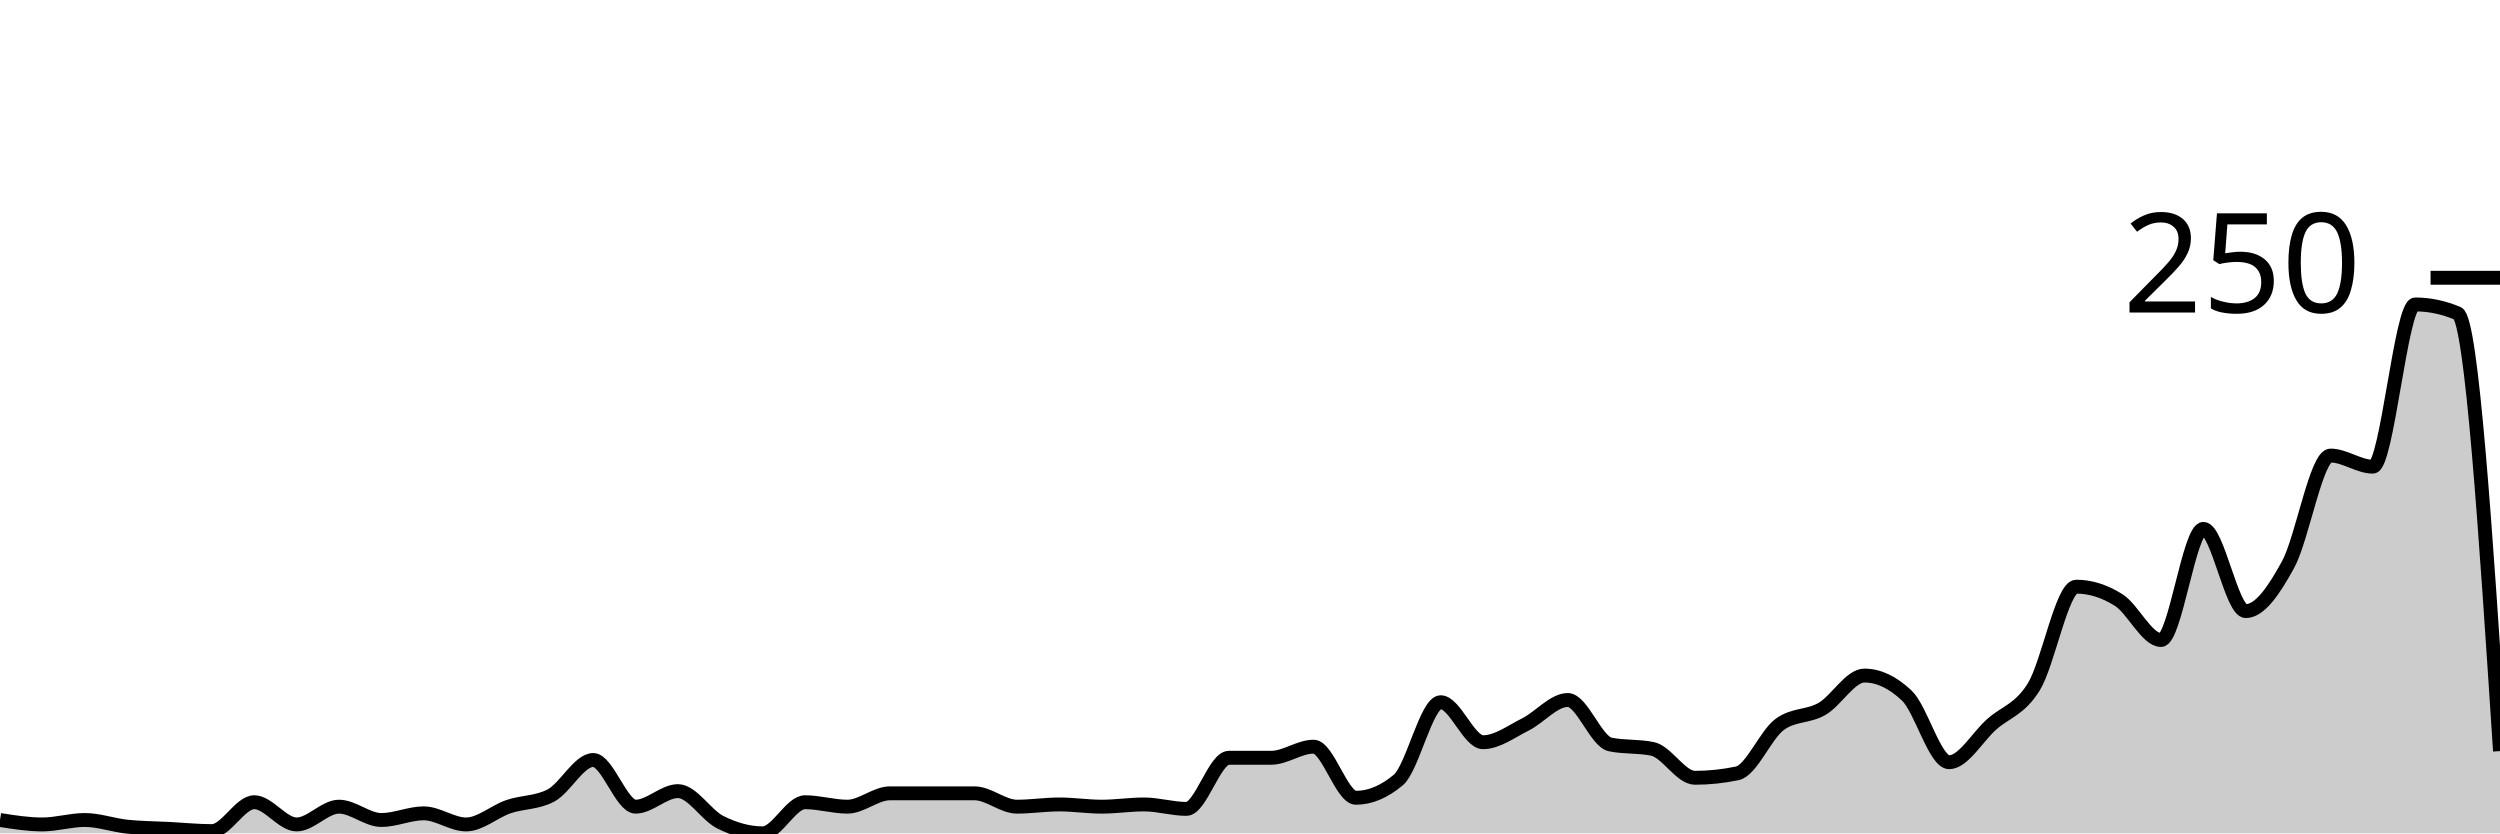
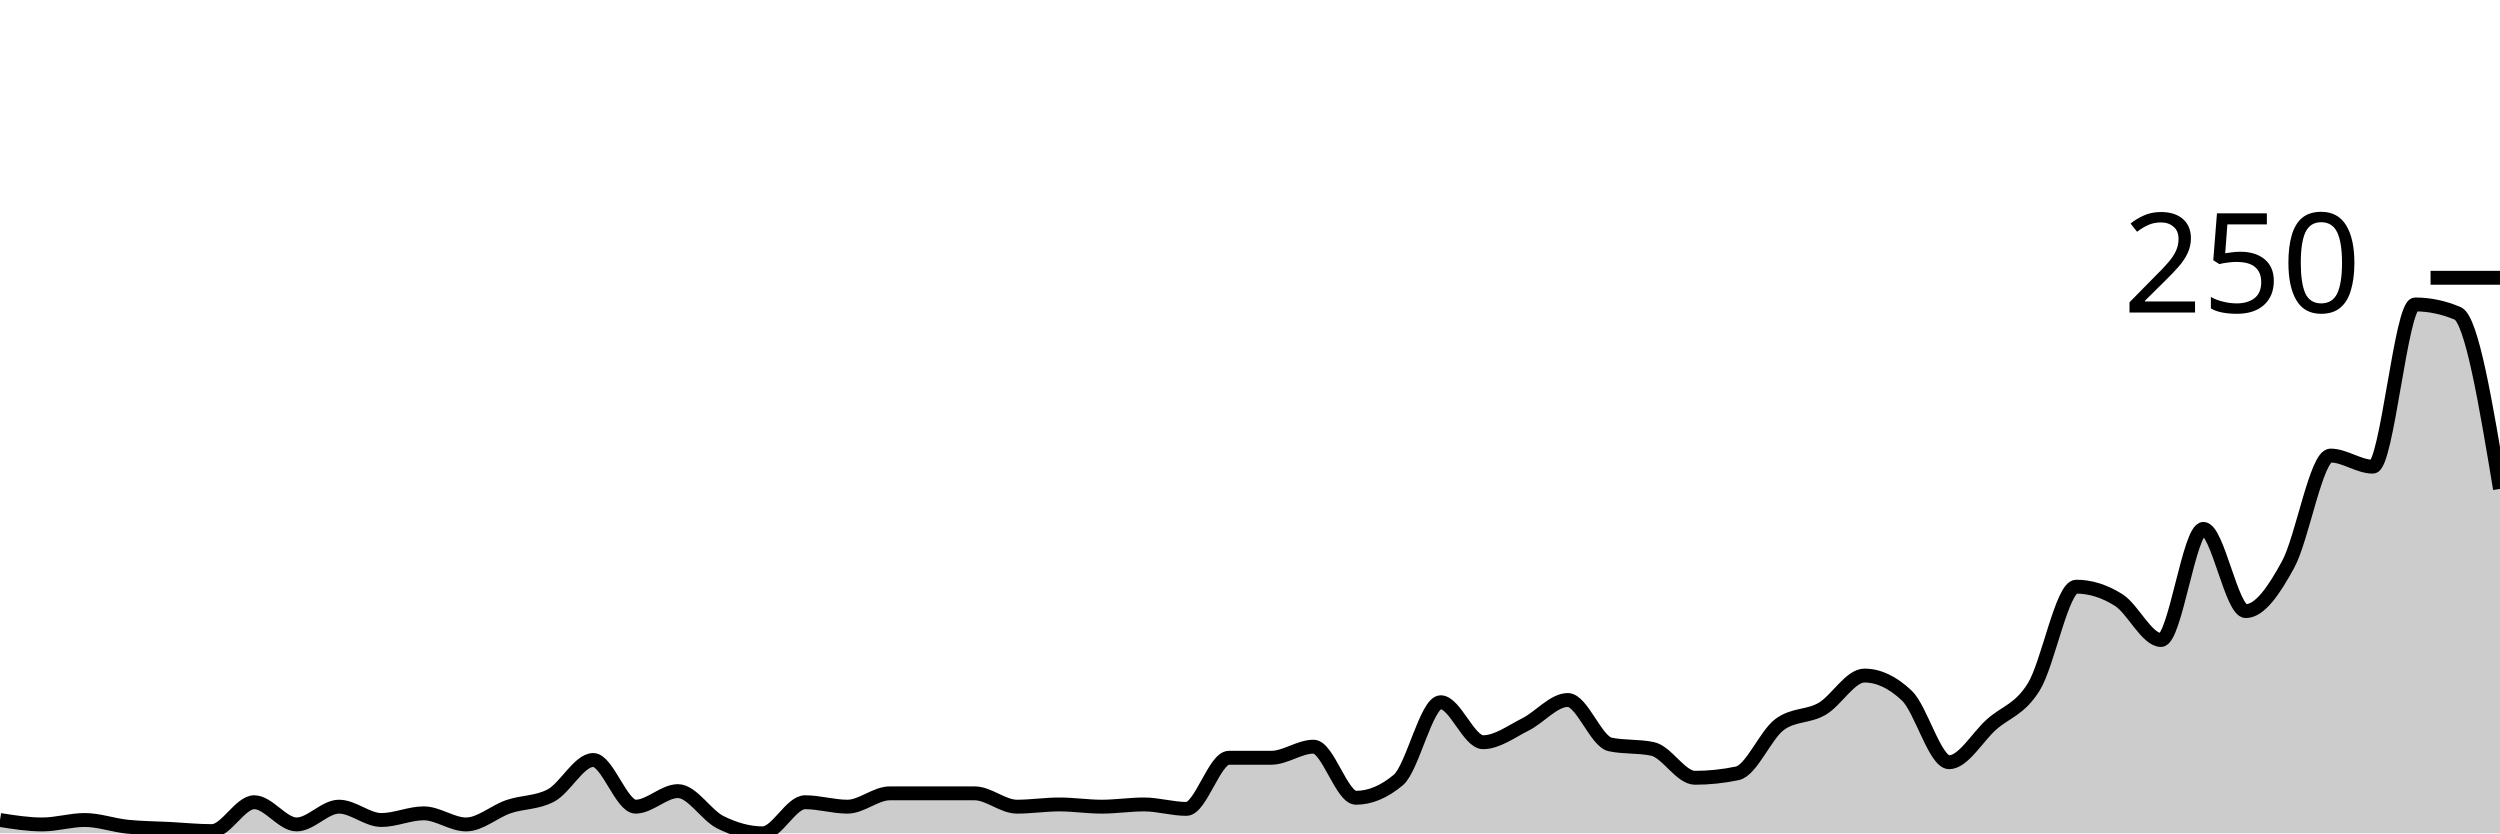
<svg xmlns="http://www.w3.org/2000/svg" viewBox="0 0 180 60">
  <g transform="translate(0,20)">
-     <path class="area" fill="rgba(0, 0, 0, 0.2)" d="M0,39.04C1.017,39.2,2.034,39.36,3.051,39.36C4.068,39.36,5.085,39.04,6.102,39.04C7.119,39.04,8.136,39.413,9.153,39.52C10.169,39.627,11.186,39.627,12.203,39.68C13.22,39.733,14.237,39.84,15.254,39.84C16.271,39.84,17.288,37.76,18.305,37.76C19.322,37.76,20.339,39.36,21.356,39.36C22.373,39.36,23.39,38.08,24.407,38.08C25.424,38.08,26.441,39.04,27.458,39.04C28.475,39.04,29.492,38.56,30.508,38.56C31.525,38.56,32.542,39.36,33.559,39.36C34.576,39.36,35.593,38.427,36.61,38.08C37.627,37.733,38.644,37.813,39.661,37.28C40.678,36.747,41.695,34.72,42.712,34.72C43.729,34.72,44.746,38.08,45.763,38.08C46.78,38.08,47.797,36.96,48.814,36.96C49.831,36.96,50.847,38.693,51.864,39.2C52.881,39.707,53.898,40,54.915,40C55.932,40,56.949,37.76,57.966,37.76C58.983,37.76,60,38.08,61.017,38.08C62.034,38.08,63.051,37.12,64.068,37.12C65.085,37.12,66.102,37.12,67.119,37.12C68.136,37.12,69.153,37.12,70.169,37.12C71.186,37.12,72.203,38.08,73.22,38.08C74.237,38.08,75.254,37.92,76.271,37.92C77.288,37.92,78.305,38.08,79.322,38.08C80.339,38.08,81.356,37.92,82.373,37.92C83.39,37.92,84.407,38.24,85.424,38.24C86.441,38.24,87.458,34.56,88.475,34.56C89.492,34.56,90.508,34.56,91.525,34.56C92.542,34.56,93.559,33.76,94.576,33.76C95.593,33.76,96.61,37.44,97.627,37.44C98.644,37.44,99.661,37.013,100.678,36.16C101.695,35.307,102.712,30.56,103.729,30.56C104.746,30.56,105.763,33.44,106.78,33.44C107.797,33.44,108.814,32.667,109.831,32.16C110.847,31.653,111.864,30.4,112.881,30.4C113.898,30.4,114.915,33.387,115.932,33.6C116.949,33.813,117.966,33.707,118.983,33.92C120,34.133,121.017,36,122.034,36C123.051,36,124.068,35.893,125.085,35.68C126.102,35.467,127.119,32.907,128.136,32.16C129.153,31.413,130.169,31.627,131.186,31.04C132.203,30.453,133.22,28.64,134.237,28.64C135.254,28.64,136.271,29.12,137.288,30.08C138.305,31.04,139.322,34.88,140.339,34.88C141.356,34.88,142.373,33.067,143.39,32.16C144.407,31.253,145.424,31.093,146.441,29.44C147.458,27.787,148.475,22.24,149.492,22.24C150.508,22.24,151.525,22.56,152.542,23.2C153.559,23.84,154.576,26.08,155.593,26.08C156.61,26.08,157.627,18.08,158.644,18.08C159.661,18.08,160.678,24,161.695,24C162.712,24,163.729,22.507,164.746,20.64C165.763,18.773,166.78,12.8,167.797,12.8C168.814,12.8,169.831,13.6,170.847,13.6C171.864,13.6,172.881,1.92,173.898,1.92C174.915,1.92,175.932,2.133,176.949,2.56C177.966,2.987,178.983,18.533,180,34.08L180,40C178.983,40,177.966,40,176.949,40C175.932,40,174.915,40,173.898,40C172.881,40,171.864,40,170.847,40C169.831,40,168.814,40,167.797,40C166.78,40,165.763,40,164.746,40C163.729,40,162.712,40,161.695,40C160.678,40,159.661,40,158.644,40C157.627,40,156.61,40,155.593,40C154.576,40,153.559,40,152.542,40C151.525,40,150.508,40,149.492,40C148.475,40,147.458,40,146.441,40C145.424,40,144.407,40,143.39,40C142.373,40,141.356,40,140.339,40C139.322,40,138.305,40,137.288,40C136.271,40,135.254,40,134.237,40C133.22,40,132.203,40,131.186,40C130.169,40,129.153,40,128.136,40C127.119,40,126.102,40,125.085,40C124.068,40,123.051,40,122.034,40C121.017,40,120,40,118.983,40C117.966,40,116.949,40,115.932,40C114.915,40,113.898,40,112.881,40C111.864,40,110.847,40,109.831,40C108.814,40,107.797,40,106.78,40C105.763,40,104.746,40,103.729,40C102.712,40,101.695,40,100.678,40C99.661,40,98.644,40,97.627,40C96.61,40,95.593,40,94.576,40C93.559,40,92.542,40,91.525,40C90.508,40,89.492,40,88.475,40C87.458,40,86.441,40,85.424,40C84.407,40,83.39,40,82.373,40C81.356,40,80.339,40,79.322,40C78.305,40,77.288,40,76.271,40C75.254,40,74.237,40,73.22,40C72.203,40,71.186,40,70.169,40C69.153,40,68.136,40,67.119,40C66.102,40,65.085,40,64.068,40C63.051,40,62.034,40,61.017,40C60,40,58.983,40,57.966,40C56.949,40,55.932,40,54.915,40C53.898,40,52.881,40,51.864,40C50.847,40,49.831,40,48.814,40C47.797,40,46.78,40,45.763,40C44.746,40,43.729,40,42.712,40C41.695,40,40.678,40,39.661,40C38.644,40,37.627,40,36.61,40C35.593,40,34.576,40,33.559,40C32.542,40,31.525,40,30.508,40C29.492,40,28.475,40,27.458,40C26.441,40,25.424,40,24.407,40C23.39,40,22.373,40,21.356,40C20.339,40,19.322,40,18.305,40C17.288,40,16.271,40,15.254,40C14.237,40,13.22,40,12.203,40C11.186,40,10.169,40,9.153,40C8.136,40,7.119,40,6.102,40C5.085,40,4.068,40,3.051,40C2.034,40,1.017,40,0,40Z" />
-     <path class="line" stroke="black" fill="none" d="M0,39.04C1.017,39.2,2.034,39.36,3.051,39.36C4.068,39.36,5.085,39.04,6.102,39.04C7.119,39.04,8.136,39.413,9.153,39.52C10.169,39.627,11.186,39.627,12.203,39.68C13.22,39.733,14.237,39.84,15.254,39.84C16.271,39.84,17.288,37.76,18.305,37.76C19.322,37.76,20.339,39.36,21.356,39.36C22.373,39.36,23.39,38.08,24.407,38.08C25.424,38.08,26.441,39.04,27.458,39.04C28.475,39.04,29.492,38.56,30.508,38.56C31.525,38.56,32.542,39.36,33.559,39.36C34.576,39.36,35.593,38.427,36.61,38.08C37.627,37.733,38.644,37.813,39.661,37.28C40.678,36.747,41.695,34.72,42.712,34.72C43.729,34.72,44.746,38.08,45.763,38.08C46.78,38.08,47.797,36.96,48.814,36.96C49.831,36.96,50.847,38.693,51.864,39.2C52.881,39.707,53.898,40,54.915,40C55.932,40,56.949,37.76,57.966,37.76C58.983,37.76,60,38.08,61.017,38.08C62.034,38.08,63.051,37.12,64.068,37.12C65.085,37.12,66.102,37.12,67.119,37.12C68.136,37.12,69.153,37.12,70.169,37.12C71.186,37.12,72.203,38.08,73.22,38.08C74.237,38.08,75.254,37.92,76.271,37.92C77.288,37.92,78.305,38.08,79.322,38.08C80.339,38.08,81.356,37.92,82.373,37.92C83.39,37.92,84.407,38.24,85.424,38.24C86.441,38.24,87.458,34.56,88.475,34.56C89.492,34.56,90.508,34.56,91.525,34.56C92.542,34.56,93.559,33.76,94.576,33.76C95.593,33.76,96.61,37.44,97.627,37.44C98.644,37.44,99.661,37.013,100.678,36.16C101.695,35.307,102.712,30.56,103.729,30.56C104.746,30.56,105.763,33.44,106.78,33.44C107.797,33.44,108.814,32.667,109.831,32.16C110.847,31.653,111.864,30.4,112.881,30.4C113.898,30.4,114.915,33.387,115.932,33.6C116.949,33.813,117.966,33.707,118.983,33.92C120,34.133,121.017,36,122.034,36C123.051,36,124.068,35.893,125.085,35.68C126.102,35.467,127.119,32.907,128.136,32.16C129.153,31.413,130.169,31.627,131.186,31.04C132.203,30.453,133.22,28.64,134.237,28.64C135.254,28.64,136.271,29.12,137.288,30.08C138.305,31.04,139.322,34.88,140.339,34.88C141.356,34.88,142.373,33.067,143.39,32.16C144.407,31.253,145.424,31.093,146.441,29.44C147.458,27.787,148.475,22.24,149.492,22.24C150.508,22.24,151.525,22.56,152.542,23.2C153.559,23.84,154.576,26.08,155.593,26.08C156.61,26.08,157.627,18.08,158.644,18.08C159.661,18.08,160.678,24,161.695,24C162.712,24,163.729,22.507,164.746,20.64C165.763,18.773,166.78,12.8,167.797,12.8C168.814,12.8,169.831,13.6,170.847,13.6C171.864,13.6,172.881,1.92,173.898,1.92C174.915,1.92,175.932,2.133,176.949,2.56C177.966,2.987,178.983,18.533,180,34.08" />
+     <path class="area" fill="rgba(0, 0, 0, 0.2)" d="M0,39.04C1.017,39.2,2.034,39.36,3.051,39.36C4.068,39.36,5.085,39.04,6.102,39.04C7.119,39.04,8.136,39.413,9.153,39.52C10.169,39.627,11.186,39.627,12.203,39.68C13.22,39.733,14.237,39.84,15.254,39.84C16.271,39.84,17.288,37.76,18.305,37.76C19.322,37.76,20.339,39.36,21.356,39.36C22.373,39.36,23.39,38.08,24.407,38.08C25.424,38.08,26.441,39.04,27.458,39.04C28.475,39.04,29.492,38.56,30.508,38.56C31.525,38.56,32.542,39.36,33.559,39.36C34.576,39.36,35.593,38.427,36.61,38.08C37.627,37.733,38.644,37.813,39.661,37.28C40.678,36.747,41.695,34.72,42.712,34.72C43.729,34.72,44.746,38.08,45.763,38.08C46.78,38.08,47.797,36.96,48.814,36.96C49.831,36.96,50.847,38.693,51.864,39.2C52.881,39.707,53.898,40,54.915,40C55.932,40,56.949,37.76,57.966,37.76C58.983,37.76,60,38.08,61.017,38.08C62.034,38.08,63.051,37.12,64.068,37.12C65.085,37.12,66.102,37.12,67.119,37.12C68.136,37.12,69.153,37.12,70.169,37.12C71.186,37.12,72.203,38.08,73.22,38.08C74.237,38.08,75.254,37.92,76.271,37.92C77.288,37.92,78.305,38.08,79.322,38.08C80.339,38.08,81.356,37.92,82.373,37.92C83.39,37.92,84.407,38.24,85.424,38.24C86.441,38.24,87.458,34.56,88.475,34.56C89.492,34.56,90.508,34.56,91.525,34.56C92.542,34.56,93.559,33.76,94.576,33.76C95.593,33.76,96.61,37.44,97.627,37.44C98.644,37.44,99.661,37.013,100.678,36.16C101.695,35.307,102.712,30.56,103.729,30.56C104.746,30.56,105.763,33.44,106.78,33.44C107.797,33.44,108.814,32.667,109.831,32.16C110.847,31.653,111.864,30.4,112.881,30.4C113.898,30.4,114.915,33.387,115.932,33.6C116.949,33.813,117.966,33.707,118.983,33.92C120,34.133,121.017,36,122.034,36C123.051,36,124.068,35.893,125.085,35.68C126.102,35.467,127.119,32.907,128.136,32.16C129.153,31.413,130.169,31.627,131.186,31.04C132.203,30.453,133.22,28.64,134.237,28.64C135.254,28.64,136.271,29.12,137.288,30.08C138.305,31.04,139.322,34.88,140.339,34.88C141.356,34.88,142.373,33.067,143.39,32.16C144.407,31.253,145.424,31.093,146.441,29.44C147.458,27.787,148.475,22.24,149.492,22.24C150.508,22.24,151.525,22.56,152.542,23.2C153.559,23.84,154.576,26.08,155.593,26.08C156.61,26.08,157.627,18.08,158.644,18.08C159.661,18.08,160.678,24,161.695,24C162.712,24,163.729,22.507,164.746,20.64C165.763,18.773,166.78,12.8,167.797,12.8C168.814,12.8,169.831,13.6,170.847,13.6C171.864,13.6,172.881,1.92,173.898,1.92C174.915,1.92,175.932,2.133,176.949,2.56C177.966,2.987,178.983,9.093,180,15.2L180,40C178.983,40,177.966,40,176.949,40C175.932,40,174.915,40,173.898,40C172.881,40,171.864,40,170.847,40C169.831,40,168.814,40,167.797,40C166.78,40,165.763,40,164.746,40C163.729,40,162.712,40,161.695,40C160.678,40,159.661,40,158.644,40C157.627,40,156.61,40,155.593,40C154.576,40,153.559,40,152.542,40C151.525,40,150.508,40,149.492,40C148.475,40,147.458,40,146.441,40C145.424,40,144.407,40,143.39,40C142.373,40,141.356,40,140.339,40C139.322,40,138.305,40,137.288,40C136.271,40,135.254,40,134.237,40C133.22,40,132.203,40,131.186,40C130.169,40,129.153,40,128.136,40C127.119,40,126.102,40,125.085,40C124.068,40,123.051,40,122.034,40C121.017,40,120,40,118.983,40C117.966,40,116.949,40,115.932,40C114.915,40,113.898,40,112.881,40C111.864,40,110.847,40,109.831,40C108.814,40,107.797,40,106.78,40C105.763,40,104.746,40,103.729,40C102.712,40,101.695,40,100.678,40C99.661,40,98.644,40,97.627,40C96.61,40,95.593,40,94.576,40C93.559,40,92.542,40,91.525,40C90.508,40,89.492,40,88.475,40C87.458,40,86.441,40,85.424,40C84.407,40,83.39,40,82.373,40C81.356,40,80.339,40,79.322,40C78.305,40,77.288,40,76.271,40C75.254,40,74.237,40,73.22,40C72.203,40,71.186,40,70.169,40C69.153,40,68.136,40,67.119,40C66.102,40,65.085,40,64.068,40C63.051,40,62.034,40,61.017,40C60,40,58.983,40,57.966,40C56.949,40,55.932,40,54.915,40C53.898,40,52.881,40,51.864,40C50.847,40,49.831,40,48.814,40C47.797,40,46.78,40,45.763,40C44.746,40,43.729,40,42.712,40C41.695,40,40.678,40,39.661,40C38.644,40,37.627,40,36.61,40C35.593,40,34.576,40,33.559,40C32.542,40,31.525,40,30.508,40C29.492,40,28.475,40,27.458,40C26.441,40,25.424,40,24.407,40C23.39,40,22.373,40,21.356,40C20.339,40,19.322,40,18.305,40C17.288,40,16.271,40,15.254,40C14.237,40,13.22,40,12.203,40C11.186,40,10.169,40,9.153,40C8.136,40,7.119,40,6.102,40C5.085,40,4.068,40,3.051,40C2.034,40,1.017,40,0,40Z" />
+     <path class="line" stroke="black" fill="none" d="M0,39.04C1.017,39.2,2.034,39.36,3.051,39.36C4.068,39.36,5.085,39.04,6.102,39.04C7.119,39.04,8.136,39.413,9.153,39.52C10.169,39.627,11.186,39.627,12.203,39.68C13.22,39.733,14.237,39.84,15.254,39.84C16.271,39.84,17.288,37.76,18.305,37.76C19.322,37.76,20.339,39.36,21.356,39.36C22.373,39.36,23.39,38.08,24.407,38.08C25.424,38.08,26.441,39.04,27.458,39.04C28.475,39.04,29.492,38.56,30.508,38.56C31.525,38.56,32.542,39.36,33.559,39.36C34.576,39.36,35.593,38.427,36.61,38.08C37.627,37.733,38.644,37.813,39.661,37.28C40.678,36.747,41.695,34.72,42.712,34.72C43.729,34.72,44.746,38.08,45.763,38.08C46.78,38.08,47.797,36.96,48.814,36.96C49.831,36.96,50.847,38.693,51.864,39.2C52.881,39.707,53.898,40,54.915,40C55.932,40,56.949,37.76,57.966,37.76C58.983,37.76,60,38.08,61.017,38.08C62.034,38.08,63.051,37.12,64.068,37.12C65.085,37.12,66.102,37.12,67.119,37.12C68.136,37.12,69.153,37.12,70.169,37.12C71.186,37.12,72.203,38.08,73.22,38.08C74.237,38.08,75.254,37.92,76.271,37.92C77.288,37.92,78.305,38.08,79.322,38.08C80.339,38.08,81.356,37.92,82.373,37.92C83.39,37.92,84.407,38.24,85.424,38.24C86.441,38.24,87.458,34.56,88.475,34.56C89.492,34.56,90.508,34.56,91.525,34.56C92.542,34.56,93.559,33.76,94.576,33.76C95.593,33.76,96.61,37.44,97.627,37.44C98.644,37.44,99.661,37.013,100.678,36.16C101.695,35.307,102.712,30.56,103.729,30.56C104.746,30.56,105.763,33.44,106.78,33.44C107.797,33.44,108.814,32.667,109.831,32.16C110.847,31.653,111.864,30.4,112.881,30.4C113.898,30.4,114.915,33.387,115.932,33.6C116.949,33.813,117.966,33.707,118.983,33.92C120,34.133,121.017,36,122.034,36C123.051,36,124.068,35.893,125.085,35.68C126.102,35.467,127.119,32.907,128.136,32.16C129.153,31.413,130.169,31.627,131.186,31.04C132.203,30.453,133.22,28.64,134.237,28.64C135.254,28.64,136.271,29.12,137.288,30.08C138.305,31.04,139.322,34.88,140.339,34.88C141.356,34.88,142.373,33.067,143.39,32.16C144.407,31.253,145.424,31.093,146.441,29.44C147.458,27.787,148.475,22.24,149.492,22.24C150.508,22.24,151.525,22.56,152.542,23.2C153.559,23.84,154.576,26.08,155.593,26.08C156.61,26.08,157.627,18.08,158.644,18.08C159.661,18.08,160.678,24,161.695,24C162.712,24,163.729,22.507,164.746,20.64C165.763,18.773,166.78,12.8,167.797,12.8C168.814,12.8,169.831,13.6,170.847,13.6C171.864,13.6,172.881,1.92,173.898,1.92C174.915,1.92,175.932,2.133,176.949,2.56C177.966,2.987,178.983,9.093,180,15.2" />
    <path class="axis-ceiling" stroke-width="1" stroke="black" fill="none" d="M175,0L180,0" />
    <text class="axis-ceiling-label" font-family="sans-serif" text-anchor="end" font-size="10px" x="170" y="2.5">250</text>
  </g>
</svg>
